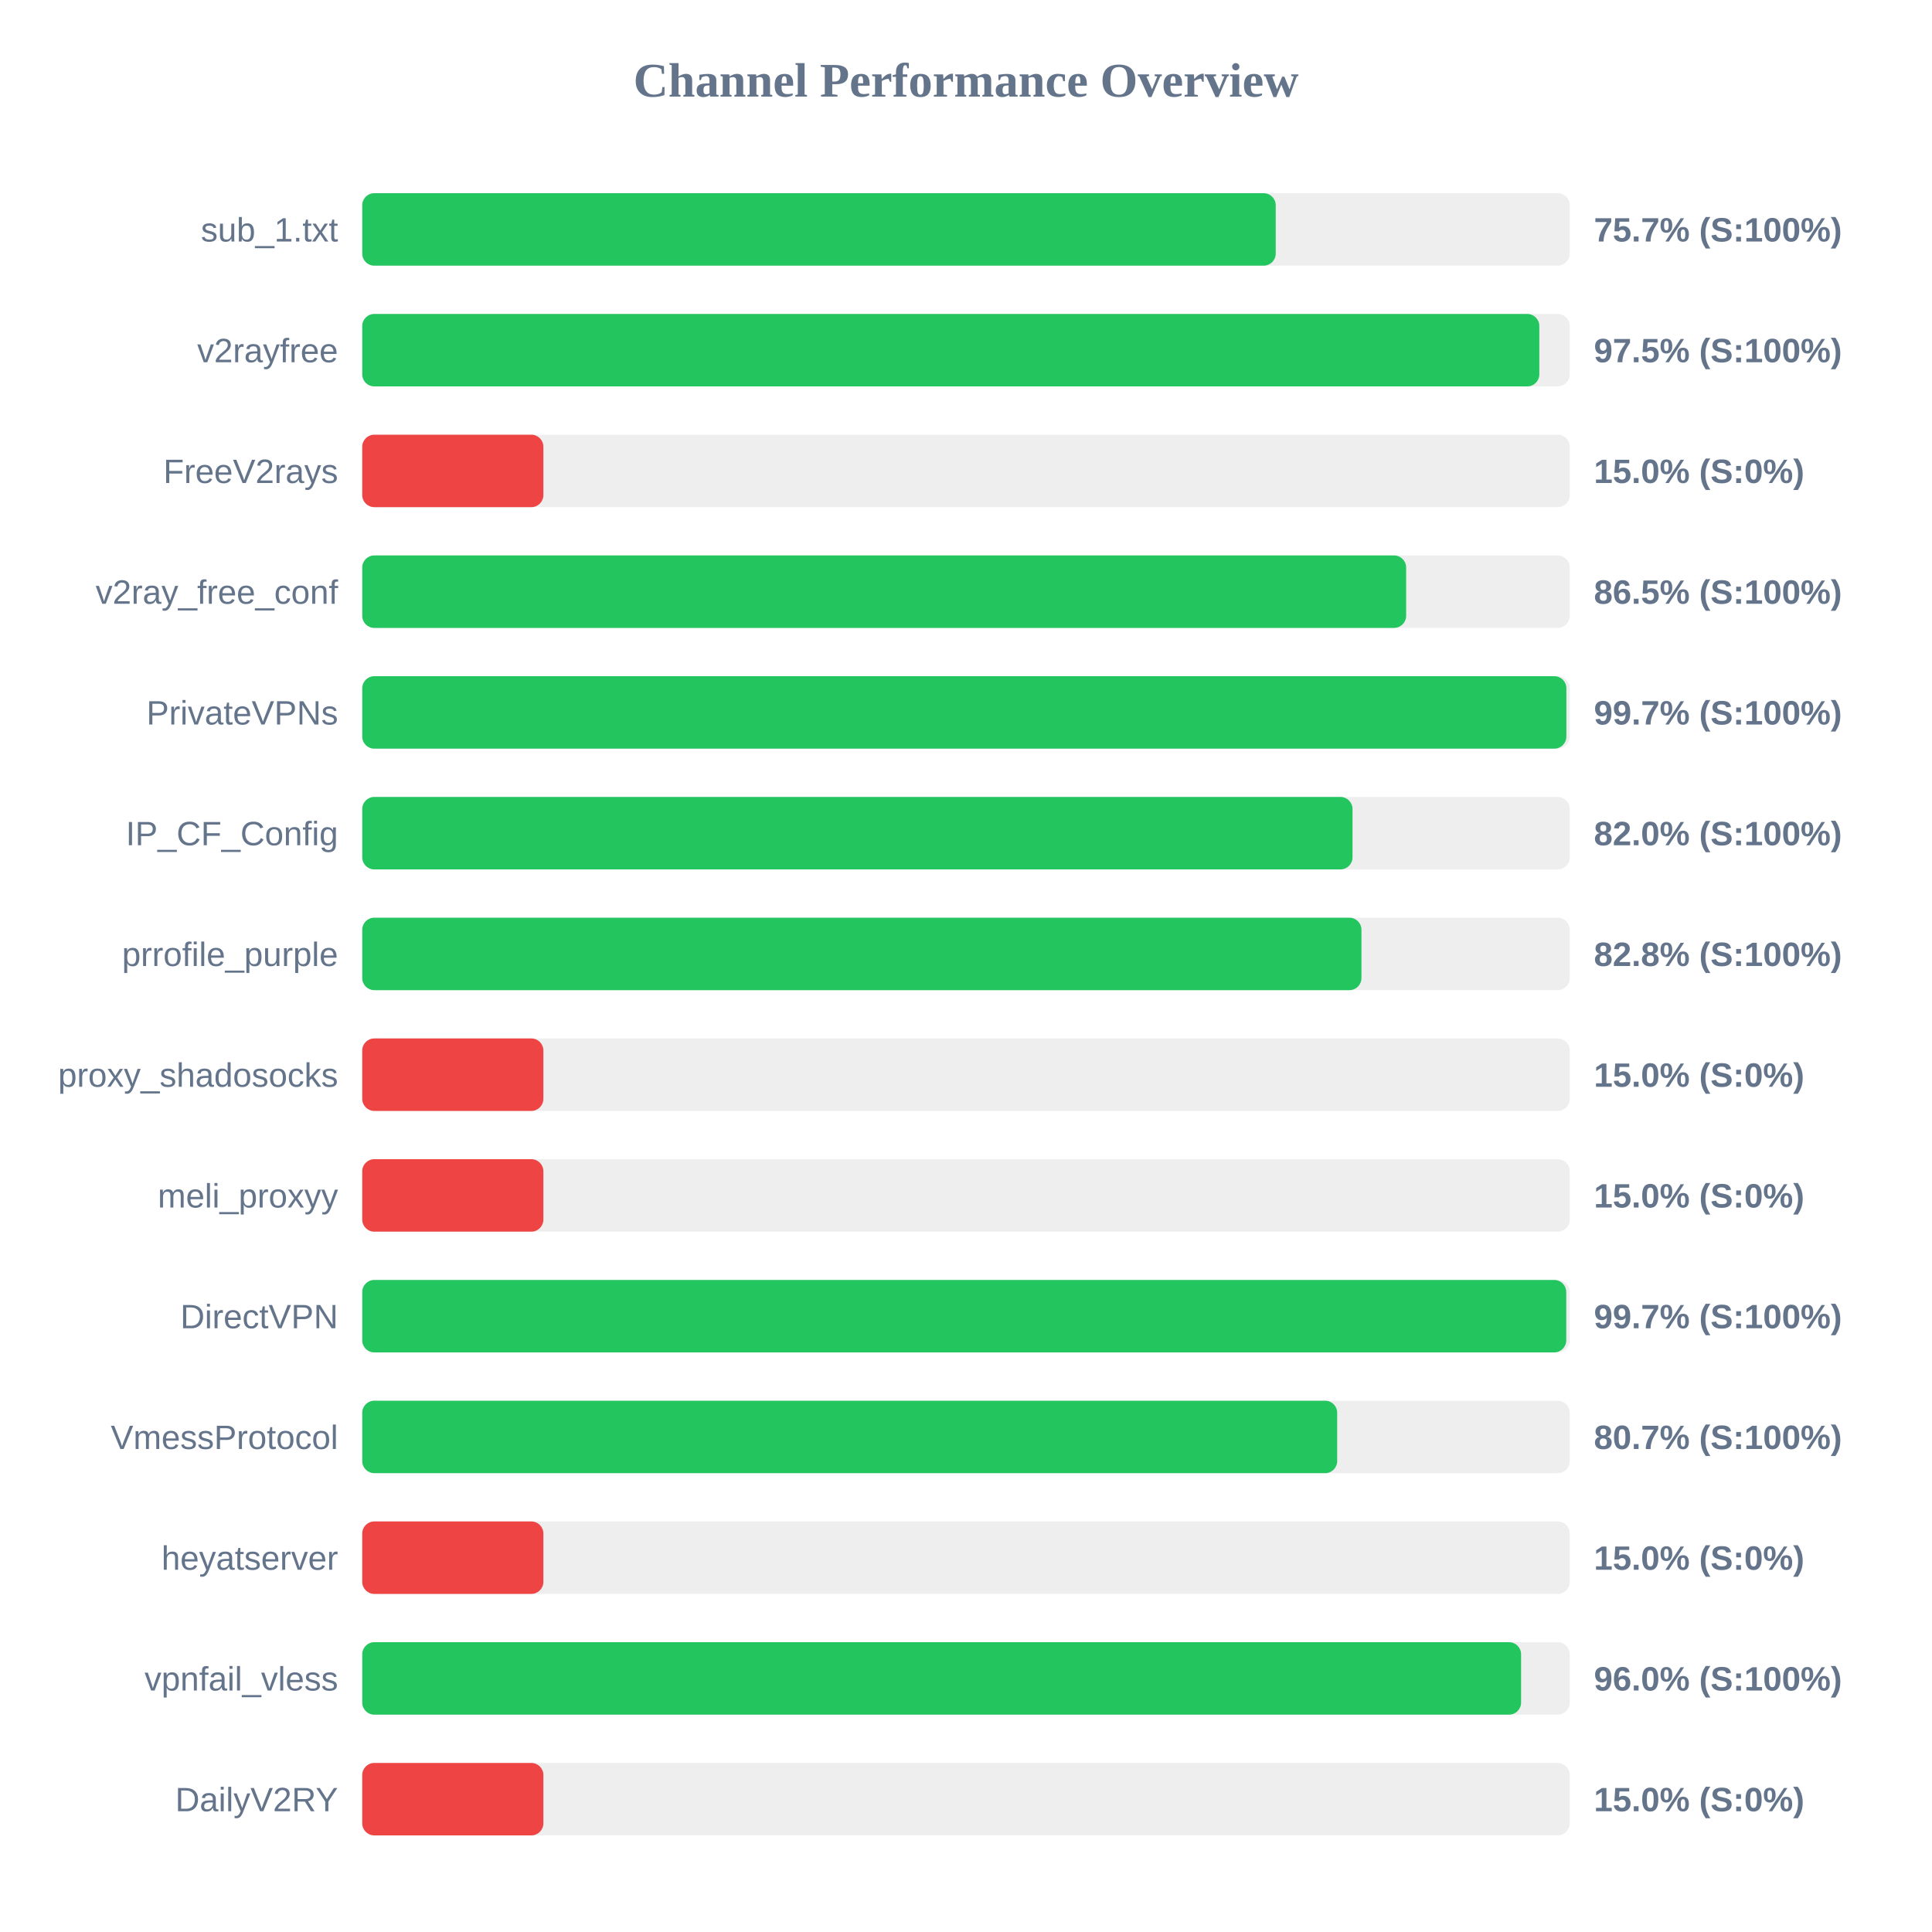
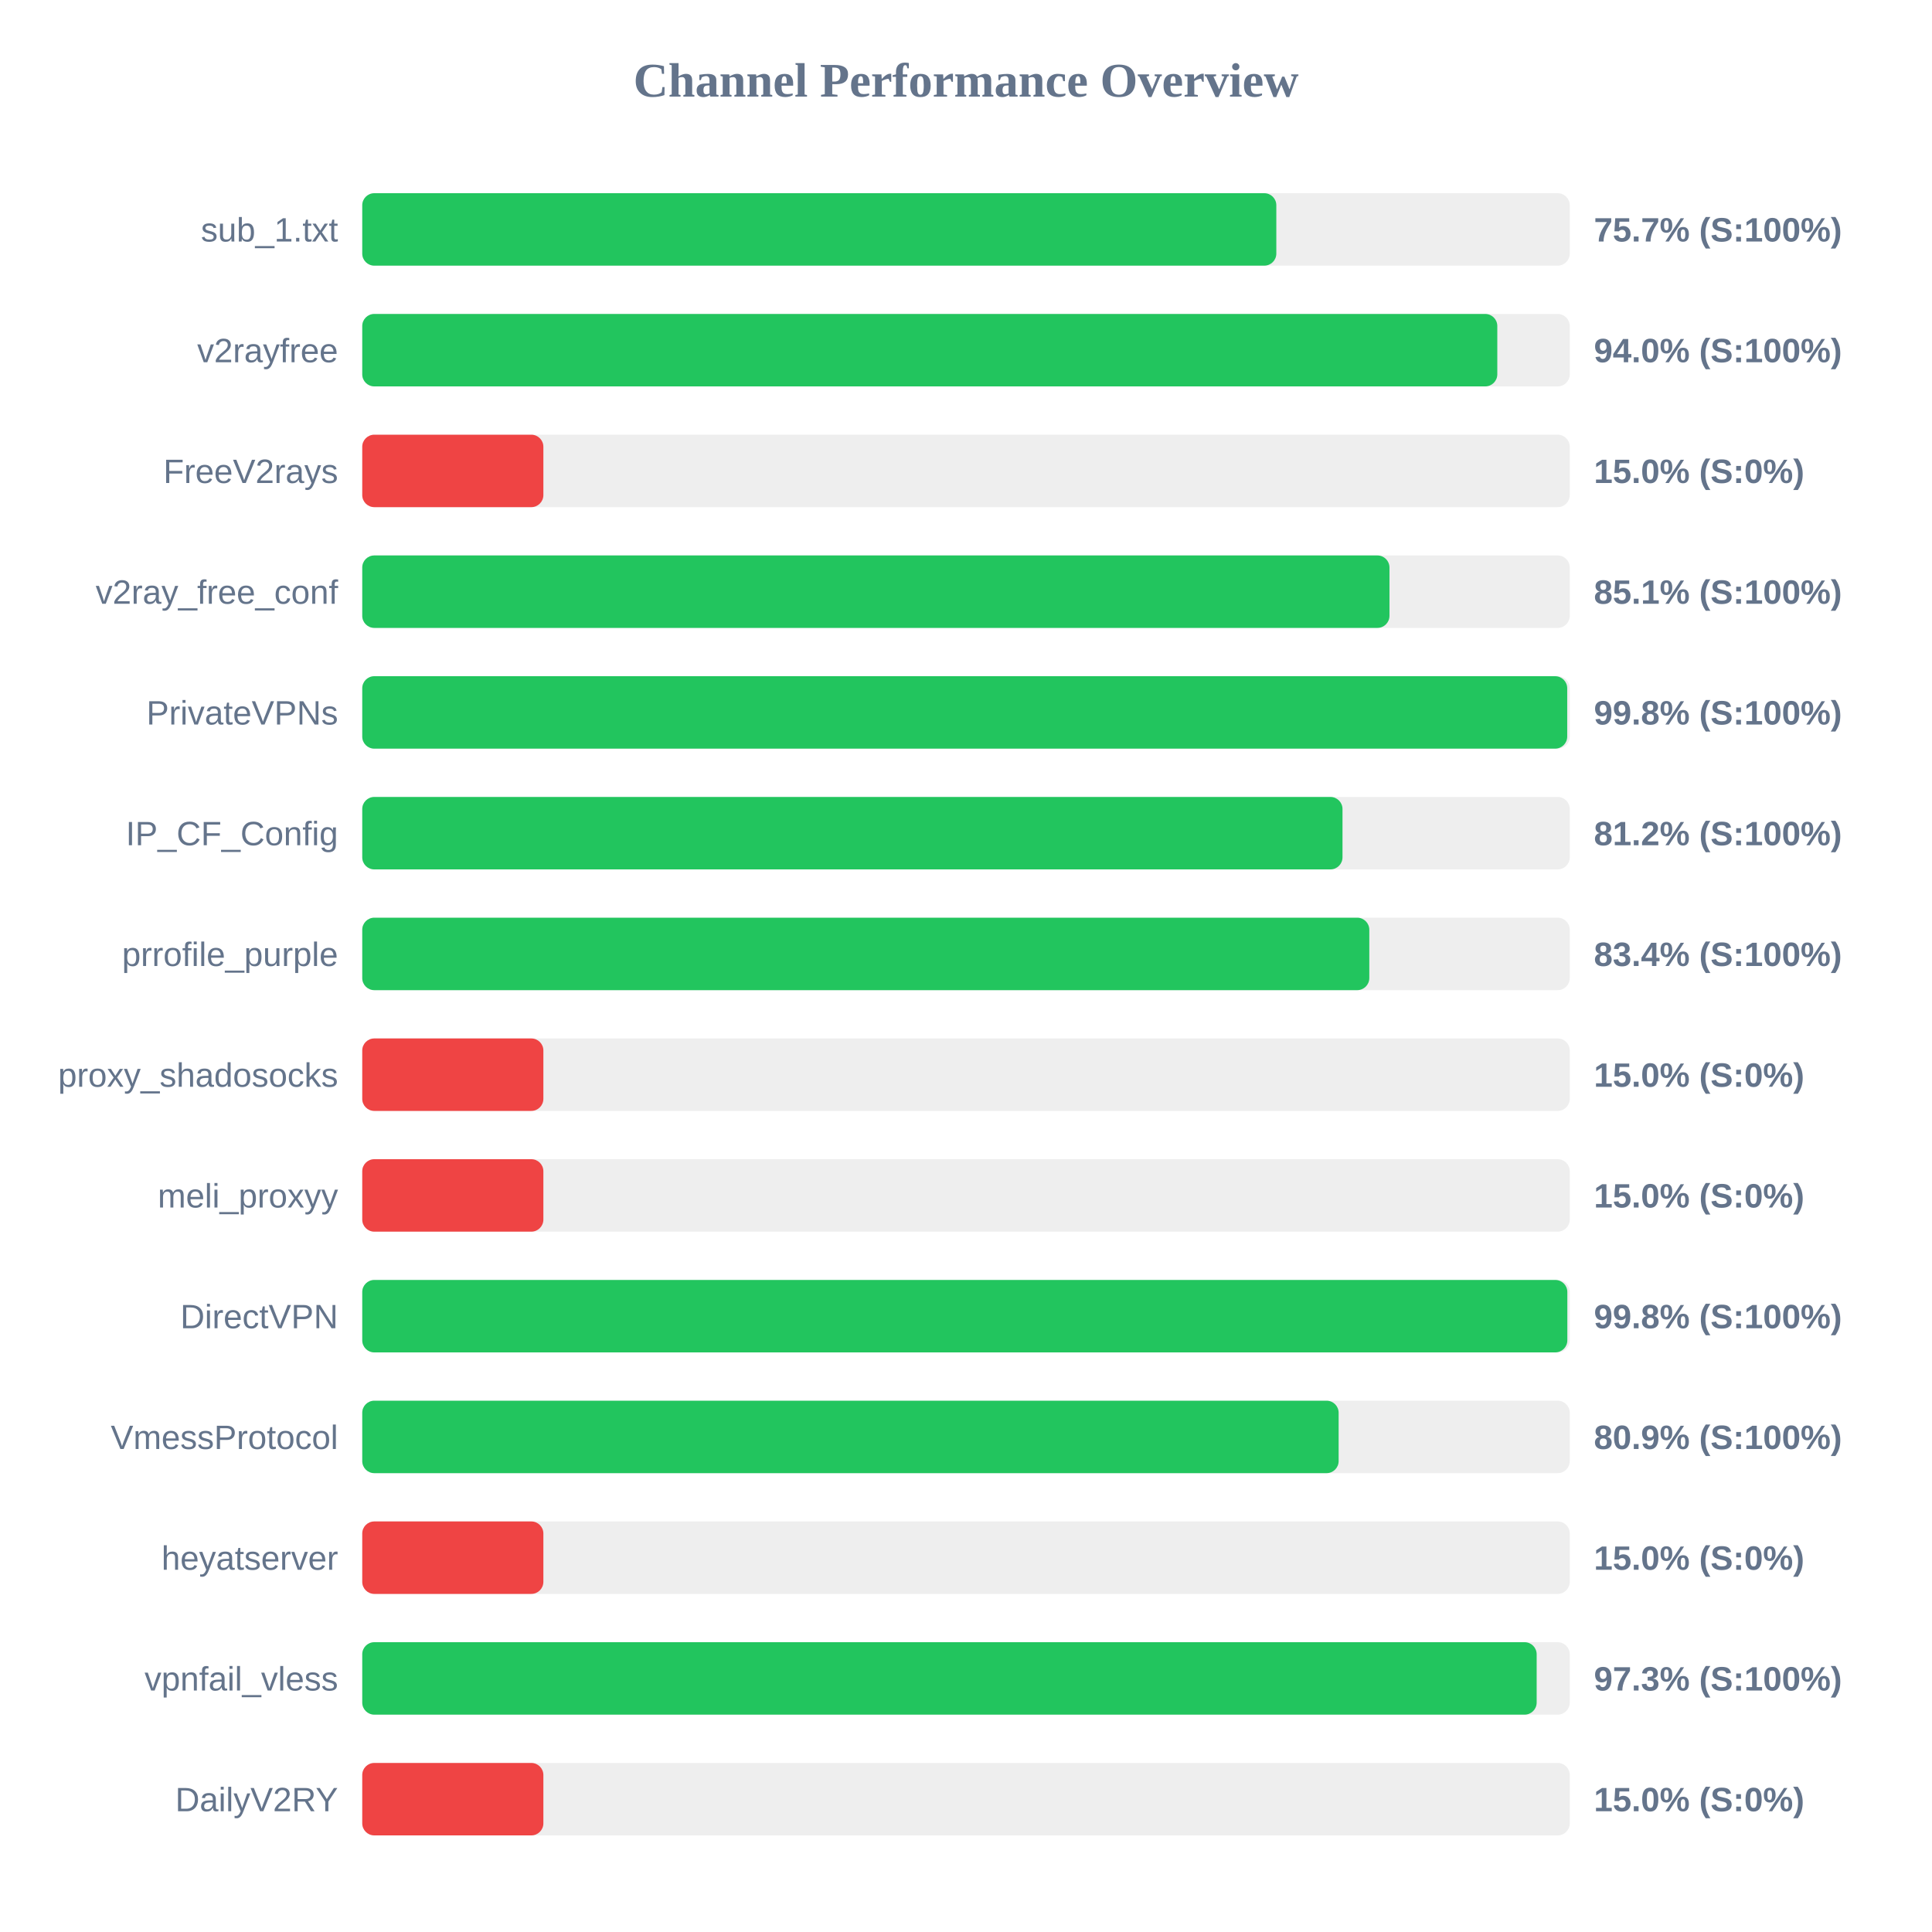
<svg xmlns="http://www.w3.org/2000/svg" width="800" height="800" version="1.1">
  <style>
        .row { font: 14px Arial; fill: #64748b; }
        .score { font: bold 14px Arial; fill: #64748b; }
    </style>
  <text x="400" y="40" text-anchor="middle" font-size="20px" font-weight="bold" fill="#64748b">Channel Performance Overview</text>
  <rect x="150" y="80" width="500" height="30" fill="#eee" rx="5" />
-   <rect x="150" y="80" width="378.25" height="30" fill="#22c55e" rx="5" />
+   <rect x="150" y="80" width="378.5" height="30" fill="#22c55e" rx="5" />
  <text x="140" y="100" text-anchor="end" class="row">sub_1.txt</text>
  <text x="660" y="100" text-anchor="start" class="score">75.7% (S:100%)</text>
  <rect x="150" y="130" width="500" height="30" fill="#eee" rx="5" />
-   <rect x="150" y="130" width="487.4" height="30" fill="#22c55e" rx="5" />
+   <rect x="150" y="130" width="470.0" height="30" fill="#22c55e" rx="5" />
  <text x="140" y="150" text-anchor="end" class="row">v2rayfree</text>
-   <text x="660" y="150" text-anchor="start" class="score">97.5% (S:100%)</text>
+   <text x="660" y="150" text-anchor="start" class="score">94.0% (S:100%)</text>
  <rect x="150" y="180" width="500" height="30" fill="#eee" rx="5" />
  <rect x="150" y="180" width="75.0" height="30" fill="#ef4444" rx="5" />
  <text x="140" y="200" text-anchor="end" class="row">FreeV2rays</text>
  <text x="660" y="200" text-anchor="start" class="score">15.0% (S:0%)</text>
  <rect x="150" y="230" width="500" height="30" fill="#eee" rx="5" />
-   <rect x="150" y="230" width="432.25" height="30" fill="#22c55e" rx="5" />
+   <rect x="150" y="230" width="425.35" height="30" fill="#22c55e" rx="5" />
  <text x="140" y="250" text-anchor="end" class="row">v2ray_free_conf</text>
-   <text x="660" y="250" text-anchor="start" class="score">86.5% (S:100%)</text>
+   <text x="660" y="250" text-anchor="start" class="score">85.1% (S:100%)</text>
  <rect x="150" y="280" width="500" height="30" fill="#eee" rx="5" />
-   <rect x="150" y="280" width="498.6" height="30" fill="#22c55e" rx="5" />
+   <rect x="150" y="280" width="498.95" height="30" fill="#22c55e" rx="5" />
  <text x="140" y="300" text-anchor="end" class="row">PrivateVPNs</text>
-   <text x="660" y="300" text-anchor="start" class="score">99.7% (S:100%)</text>
+   <text x="660" y="300" text-anchor="start" class="score">99.8% (S:100%)</text>
  <rect x="150" y="330" width="500" height="30" fill="#eee" rx="5" />
-   <rect x="150" y="330" width="410.05" height="30" fill="#22c55e" rx="5" />
+   <rect x="150" y="330" width="405.9" height="30" fill="#22c55e" rx="5" />
  <text x="140" y="350" text-anchor="end" class="row">IP_CF_Config</text>
-   <text x="660" y="350" text-anchor="start" class="score">82.0% (S:100%)</text>
+   <text x="660" y="350" text-anchor="start" class="score">81.2% (S:100%)</text>
  <rect x="150" y="380" width="500" height="30" fill="#eee" rx="5" />
-   <rect x="150" y="380" width="413.75" height="30" fill="#22c55e" rx="5" />
+   <rect x="150" y="380" width="417.0" height="30" fill="#22c55e" rx="5" />
  <text x="140" y="400" text-anchor="end" class="row">prrofile_purple</text>
-   <text x="660" y="400" text-anchor="start" class="score">82.8% (S:100%)</text>
+   <text x="660" y="400" text-anchor="start" class="score">83.4% (S:100%)</text>
  <rect x="150" y="430" width="500" height="30" fill="#eee" rx="5" />
  <rect x="150" y="430" width="75.0" height="30" fill="#ef4444" rx="5" />
  <text x="140" y="450" text-anchor="end" class="row">proxy_shadosocks</text>
  <text x="660" y="450" text-anchor="start" class="score">15.0% (S:0%)</text>
  <rect x="150" y="480" width="500" height="30" fill="#eee" rx="5" />
  <rect x="150" y="480" width="75.0" height="30" fill="#ef4444" rx="5" />
  <text x="140" y="500" text-anchor="end" class="row">meli_proxyy</text>
  <text x="660" y="500" text-anchor="start" class="score">15.0% (S:0%)</text>
  <rect x="150" y="530" width="500" height="30" fill="#eee" rx="5" />
-   <rect x="150" y="530" width="498.55" height="30" fill="#22c55e" rx="5" />
+   <rect x="150" y="530" width="499.0" height="30" fill="#22c55e" rx="5" />
  <text x="140" y="550" text-anchor="end" class="row">DirectVPN</text>
-   <text x="660" y="550" text-anchor="start" class="score">99.7% (S:100%)</text>
+   <text x="660" y="550" text-anchor="start" class="score">99.8% (S:100%)</text>
  <rect x="150" y="580" width="500" height="30" fill="#eee" rx="5" />
-   <rect x="150" y="580" width="403.7" height="30" fill="#22c55e" rx="5" />
+   <rect x="150" y="580" width="404.3" height="30" fill="#22c55e" rx="5" />
  <text x="140" y="600" text-anchor="end" class="row">VmessProtocol</text>
-   <text x="660" y="600" text-anchor="start" class="score">80.7% (S:100%)</text>
+   <text x="660" y="600" text-anchor="start" class="score">80.9% (S:100%)</text>
  <rect x="150" y="630" width="500" height="30" fill="#eee" rx="5" />
  <rect x="150" y="630" width="75.0" height="30" fill="#ef4444" rx="5" />
  <text x="140" y="650" text-anchor="end" class="row">heyatserver</text>
  <text x="660" y="650" text-anchor="start" class="score">15.0% (S:0%)</text>
  <rect x="150" y="680" width="500" height="30" fill="#eee" rx="5" />
-   <rect x="150" y="680" width="479.85" height="30" fill="#22c55e" rx="5" />
+   <rect x="150" y="680" width="486.3" height="30" fill="#22c55e" rx="5" />
  <text x="140" y="700" text-anchor="end" class="row">vpnfail_vless</text>
-   <text x="660" y="700" text-anchor="start" class="score">96.0% (S:100%)</text>
+   <text x="660" y="700" text-anchor="start" class="score">97.3% (S:100%)</text>
  <rect x="150" y="730" width="500" height="30" fill="#eee" rx="5" />
  <rect x="150" y="730" width="75.0" height="30" fill="#ef4444" rx="5" />
  <text x="140" y="750" text-anchor="end" class="row">DailyV2RY</text>
  <text x="660" y="750" text-anchor="start" class="score">15.0% (S:0%)</text>
</svg>
